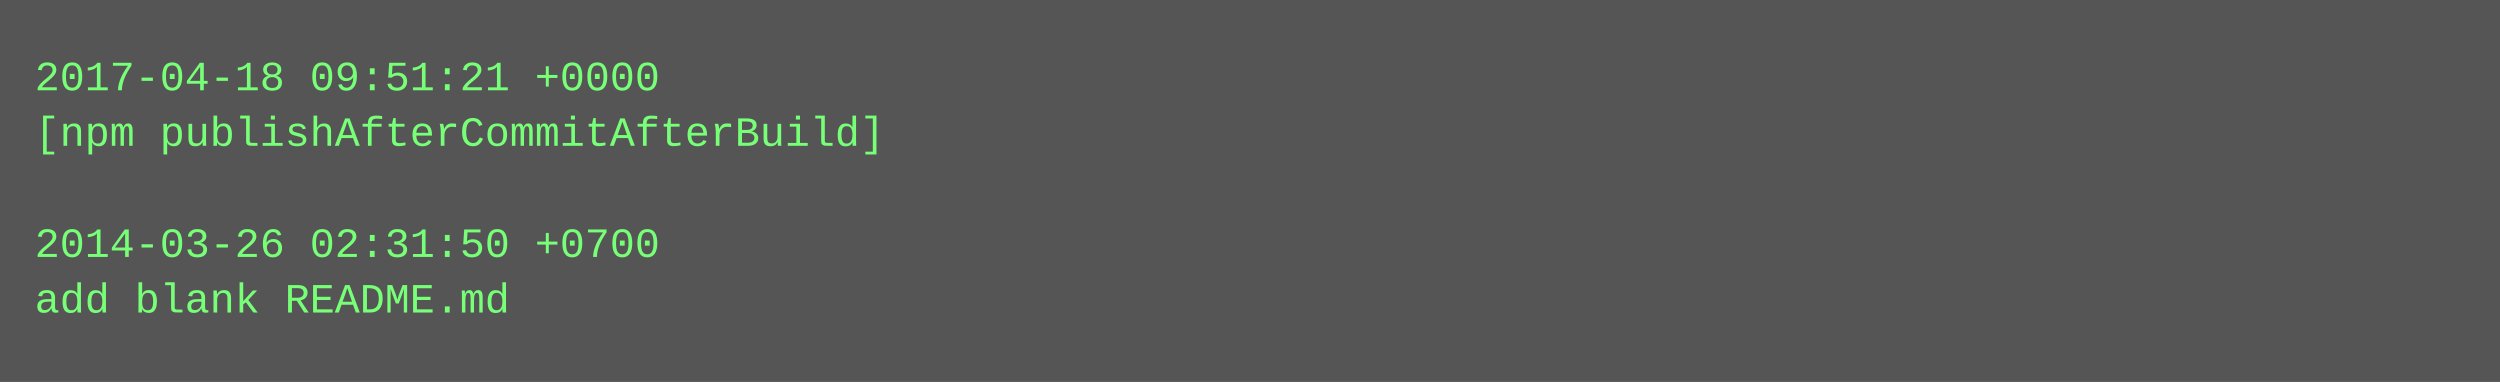
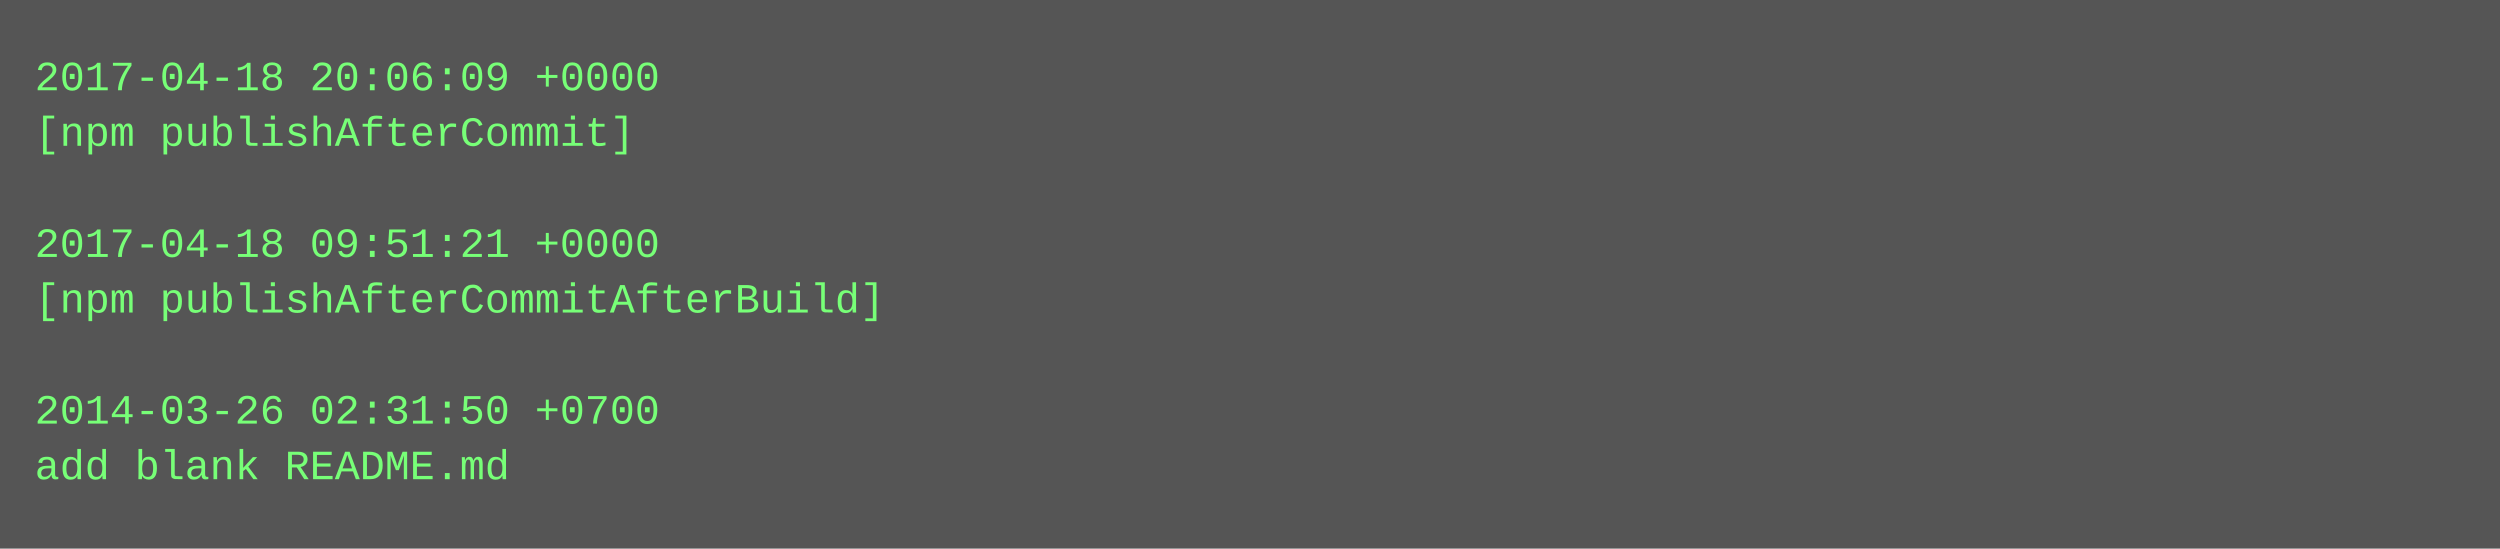
- <svg xmlns="http://www.w3.org/2000/svg" height="110" width="720">
-   <rect height="110" fill="#555" width="720" />
+ <svg xmlns="http://www.w3.org/2000/svg" height="158" width="720">
+   <rect height="158" fill="#555" width="720" />
  <text fill="#7f7" font-family="Courier New" font-size="12" xml:space="preserve">
-     <tspan x="10" y="26">2017-04-18 09:51:21 +0000</tspan>
-     <tspan x="10" y="42">[npm publishAfterCommitAfterBuild]</tspan>
+     <tspan x="10" y="26">2017-04-18 20:06:09 +0000</tspan>
+     <tspan x="10" y="42">[npm publishAfterCommit]</tspan>
    <tspan x="10" y="58" />
-     <tspan x="10" y="74">2014-03-26 02:31:50 +0700</tspan>
-     <tspan x="10" y="90">add blank README.md</tspan>
+     <tspan x="10" y="74">2017-04-18 09:51:21 +0000</tspan>
+     <tspan x="10" y="90">[npm publishAfterCommitAfterBuild]</tspan>
+     <tspan x="10" y="106" />
+     <tspan x="10" y="122">2014-03-26 02:31:50 +0700</tspan>
+     <tspan x="10" y="138">add blank README.md</tspan>
  </text>
</svg>
